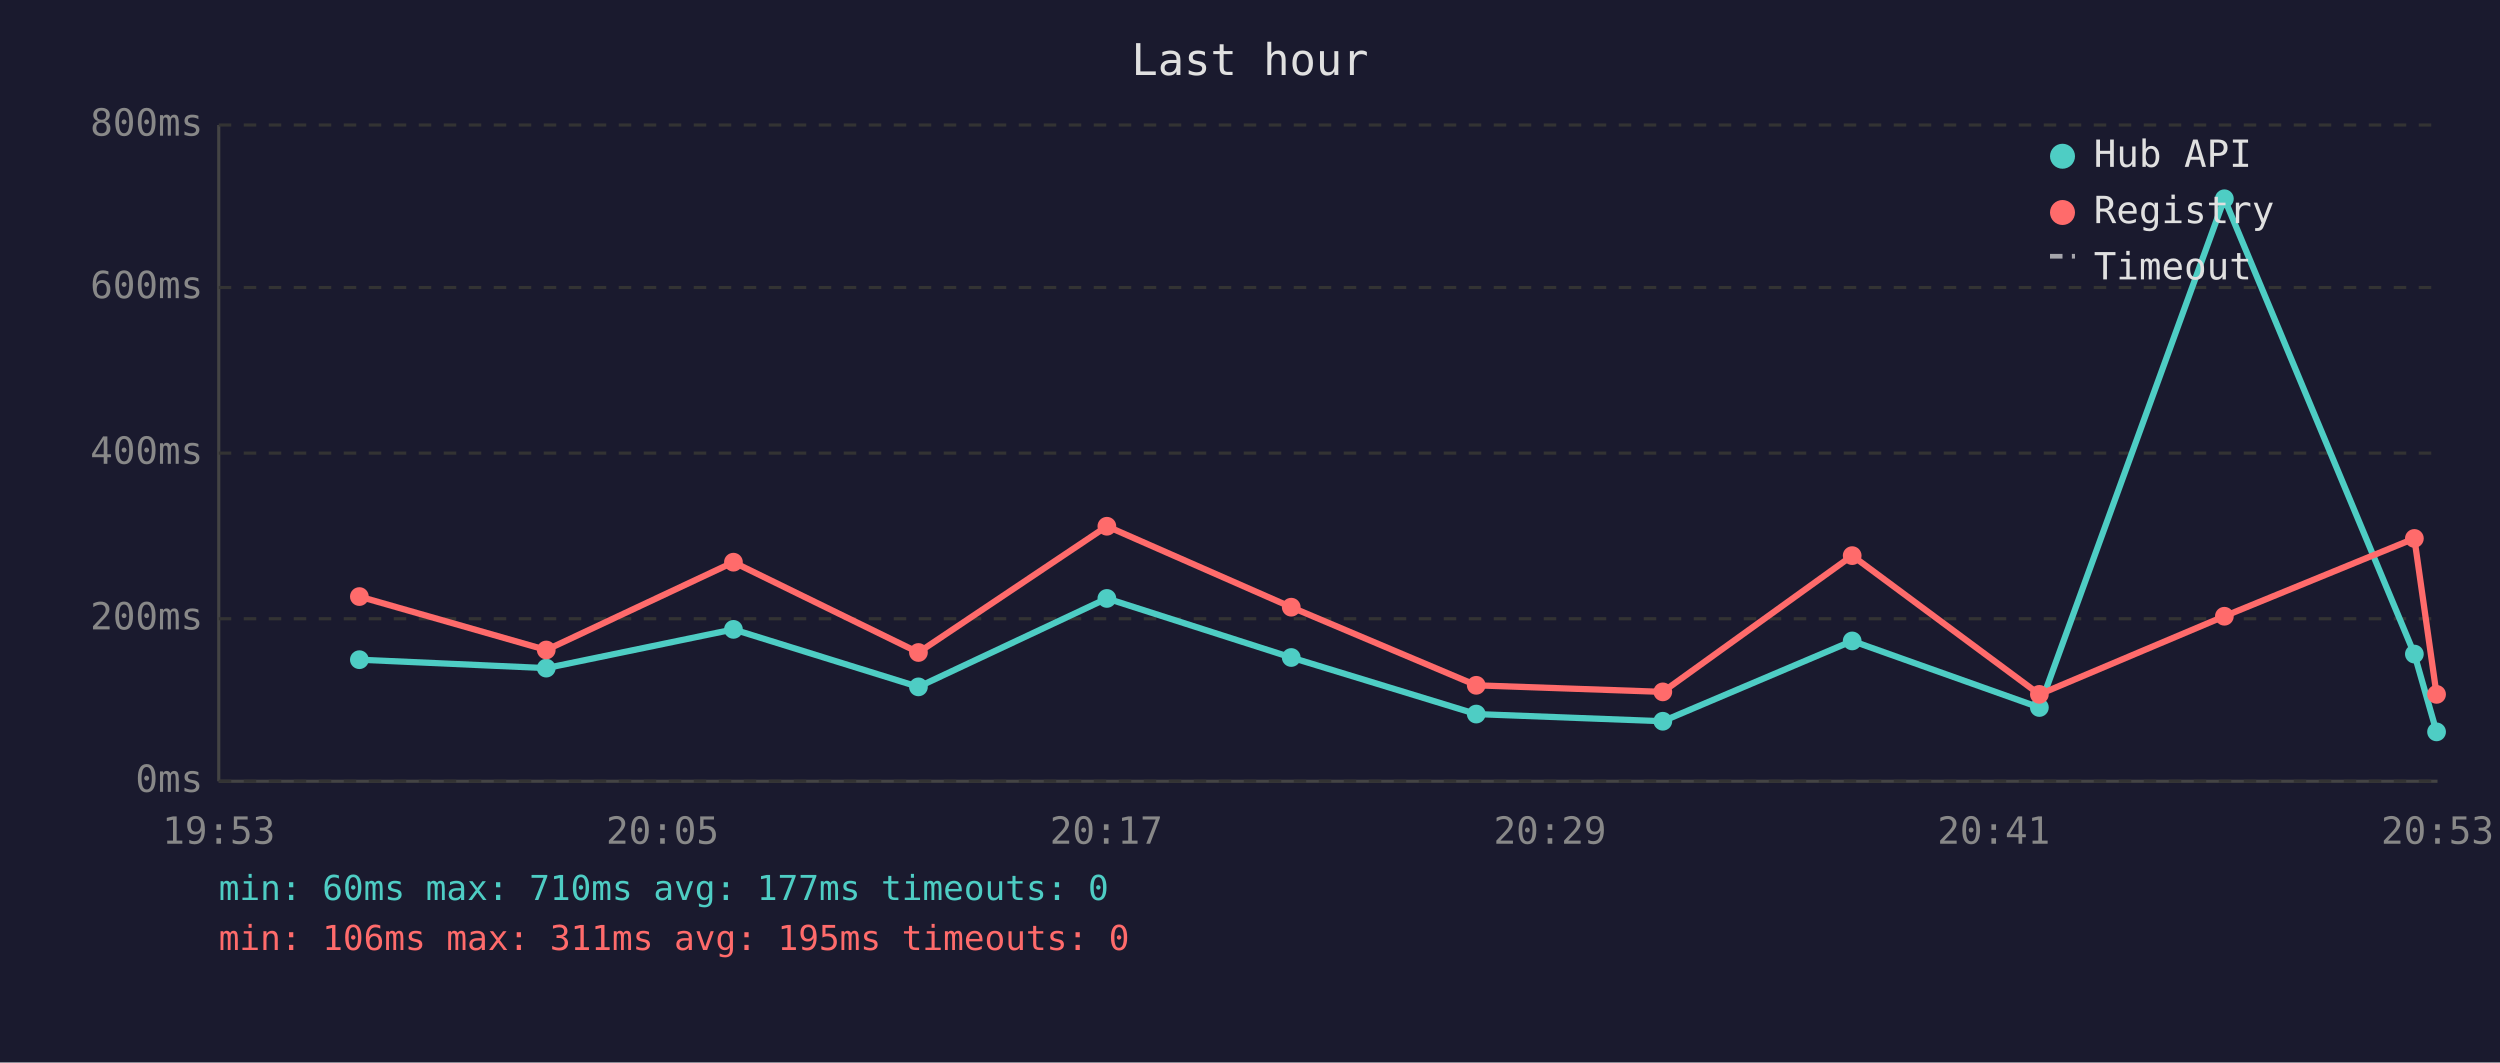
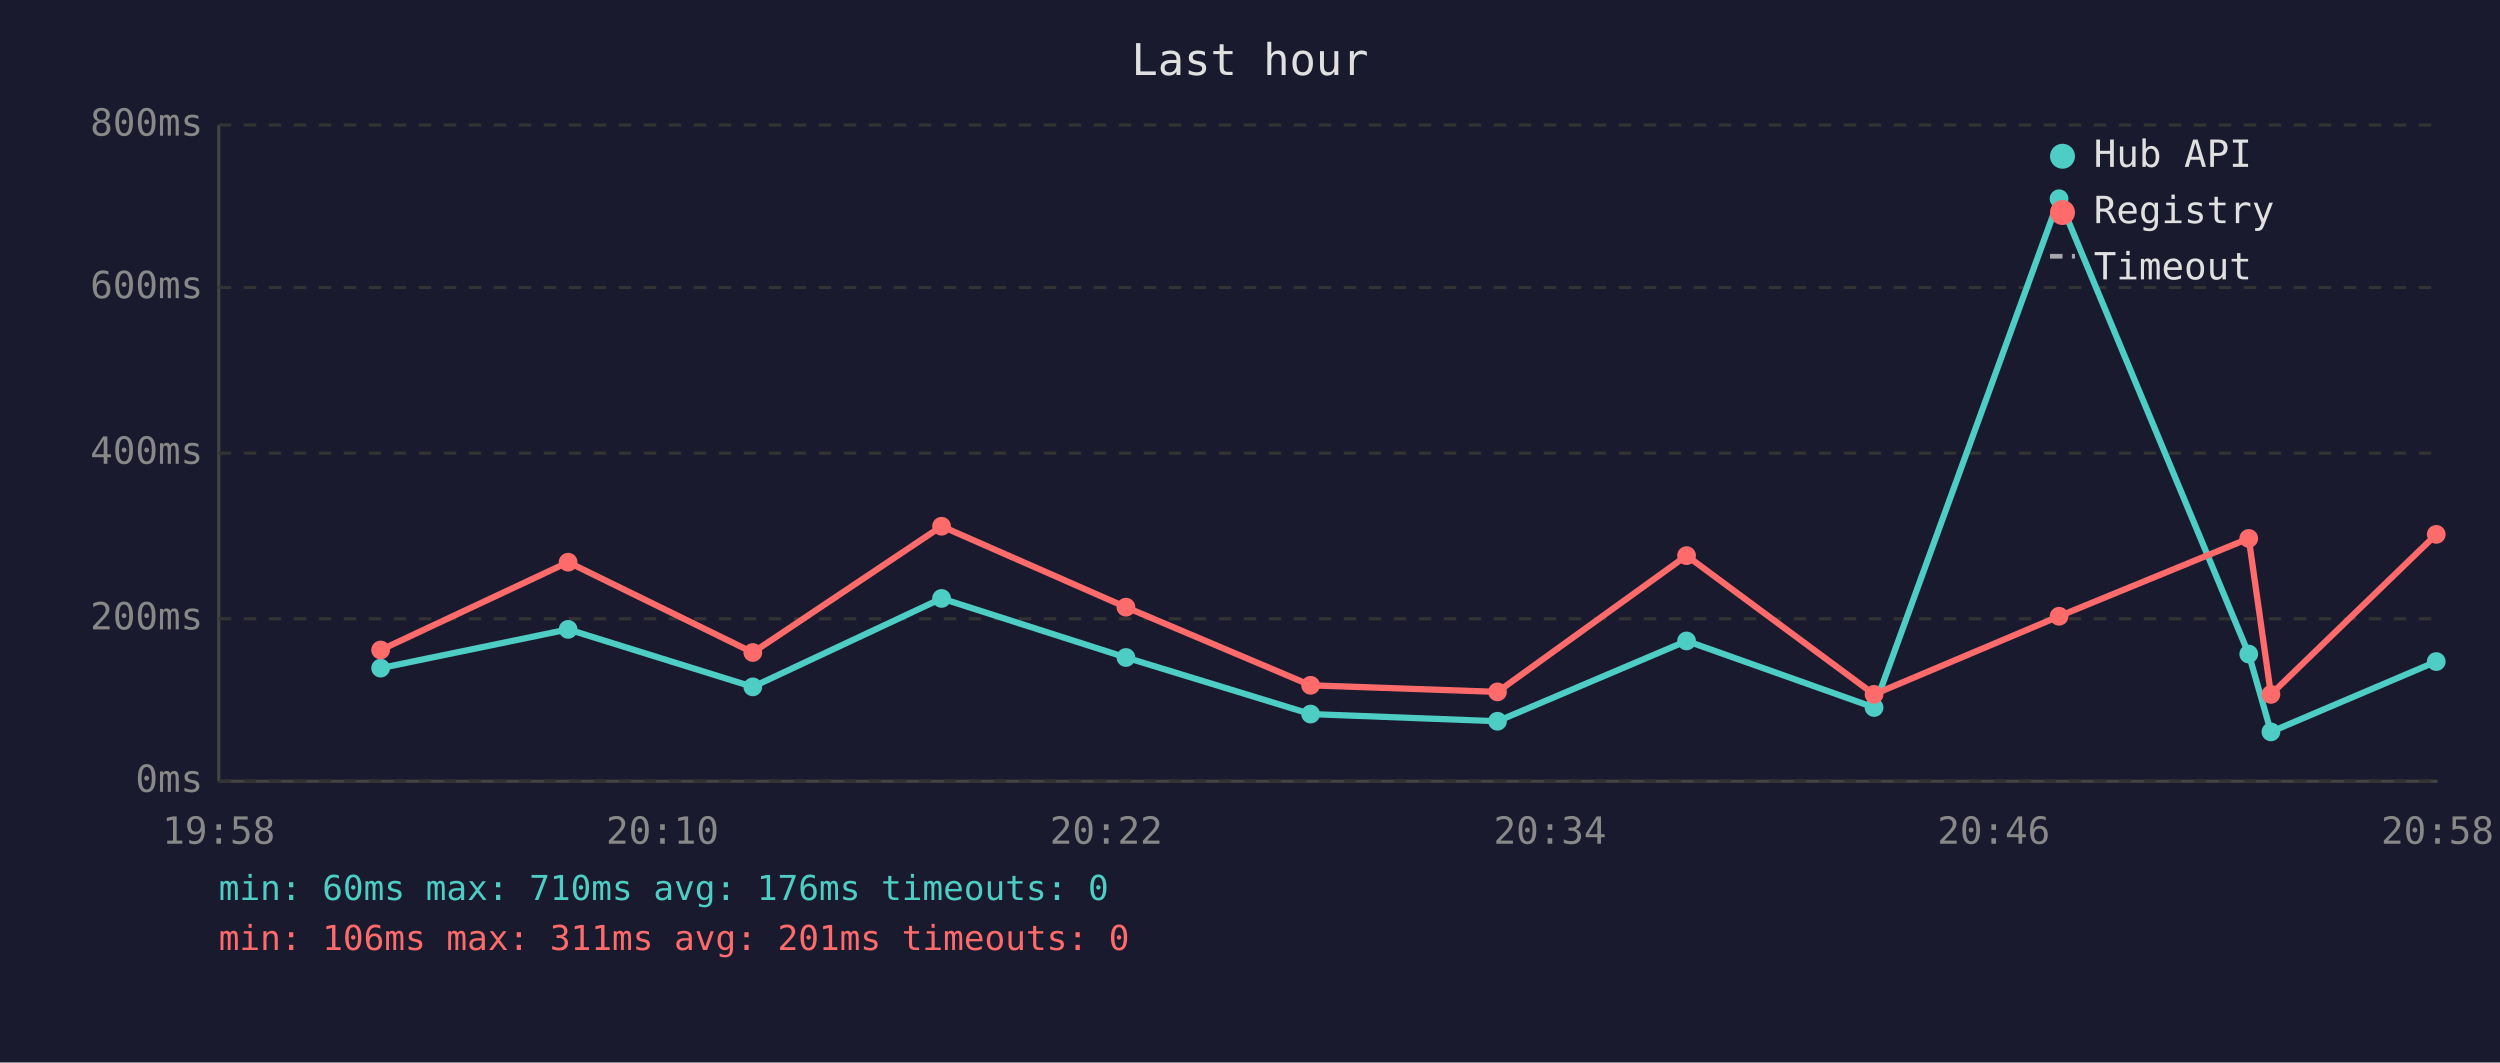
<svg xmlns="http://www.w3.org/2000/svg" viewBox="0 0 800 340" font-family="monospace" font-size="12">
  <rect width="800" height="340" fill="#1a1a2e" />
  <text x="400" y="24" fill="#e0e0e0" font-size="14" text-anchor="middle">Last hour</text>
  <line x1="70" y1="40" x2="70" y2="250" stroke="#444" stroke-width="1" />
  <line x1="70" y1="250" x2="780" y2="250" stroke="#444" stroke-width="1" />
  <line x1="70" y1="250" x2="780" y2="250" stroke="#333" stroke-width="1" stroke-dasharray="4" />
  <text x="65" y="250" fill="#888" text-anchor="end" dominant-baseline="middle">0ms</text>
  <line x1="70" y1="198" x2="780" y2="198" stroke="#333" stroke-width="1" stroke-dasharray="4" />
  <text x="65" y="198" fill="#888" text-anchor="end" dominant-baseline="middle">200ms</text>
  <line x1="70" y1="145" x2="780" y2="145" stroke="#333" stroke-width="1" stroke-dasharray="4" />
  <text x="65" y="145" fill="#888" text-anchor="end" dominant-baseline="middle">400ms</text>
  <line x1="70" y1="92" x2="780" y2="92" stroke="#333" stroke-width="1" stroke-dasharray="4" />
  <text x="65" y="92" fill="#888" text-anchor="end" dominant-baseline="middle">600ms</text>
  <line x1="70" y1="40" x2="780" y2="40" stroke="#333" stroke-width="1" stroke-dasharray="4" />
  <text x="65" y="40" fill="#888" text-anchor="end" dominant-baseline="middle">800ms</text>
-   <text x="70" y="270" fill="#888" text-anchor="middle">19:53</text>
-   <text x="212" y="270" fill="#888" text-anchor="middle">20:05</text>
-   <text x="354" y="270" fill="#888" text-anchor="middle">20:17</text>
-   <text x="496" y="270" fill="#888" text-anchor="middle">20:29</text>
-   <text x="638" y="270" fill="#888" text-anchor="middle">20:41</text>
-   <text x="780" y="270" fill="#888" text-anchor="middle">20:53</text>
-   <polyline points="115.0,211.1 174.8,213.8 234.7,201.4 293.9,219.8 354.2,191.5 413.2,210.4 472.4,228.5 532.1,230.8 592.7,205.1 652.6,226.4 711.8,63.6 772.6,209.3 779.7,234.2" fill="none" stroke="#4ecdc4" stroke-width="2" opacity="1" />
-   <circle cx="115.0" cy="211.1" r="3" fill="#4ecdc4" />
-   <circle cx="174.8" cy="213.8" r="3" fill="#4ecdc4" />
-   <circle cx="234.7" cy="201.4" r="3" fill="#4ecdc4" />
-   <circle cx="293.9" cy="219.8" r="3" fill="#4ecdc4" />
-   <circle cx="354.2" cy="191.5" r="3" fill="#4ecdc4" />
-   <circle cx="413.2" cy="210.4" r="3" fill="#4ecdc4" />
-   <circle cx="472.4" cy="228.5" r="3" fill="#4ecdc4" />
-   <circle cx="532.1" cy="230.8" r="3" fill="#4ecdc4" />
-   <circle cx="592.7" cy="205.1" r="3" fill="#4ecdc4" />
-   <circle cx="652.6" cy="226.4" r="3" fill="#4ecdc4" />
-   <circle cx="711.8" cy="63.6" r="3" fill="#4ecdc4" />
-   <circle cx="772.6" cy="209.3" r="3" fill="#4ecdc4" />
-   <circle cx="779.7" cy="234.2" r="3" fill="#4ecdc4" />
-   <polyline points="115.0,190.9 174.8,208.0 234.7,179.9 293.9,208.8 354.2,168.4 413.2,194.3 472.4,219.3 532.1,221.4 592.7,177.8 652.6,222.2 711.8,197.2 772.6,172.3 779.7,222.2" fill="none" stroke="#ff6b6b" stroke-width="2" opacity="1" />
-   <circle cx="115.0" cy="190.9" r="3" fill="#ff6b6b" />
-   <circle cx="174.8" cy="208.0" r="3" fill="#ff6b6b" />
-   <circle cx="234.7" cy="179.9" r="3" fill="#ff6b6b" />
-   <circle cx="293.9" cy="208.8" r="3" fill="#ff6b6b" />
-   <circle cx="354.2" cy="168.4" r="3" fill="#ff6b6b" />
-   <circle cx="413.2" cy="194.3" r="3" fill="#ff6b6b" />
-   <circle cx="472.4" cy="219.3" r="3" fill="#ff6b6b" />
-   <circle cx="532.1" cy="221.4" r="3" fill="#ff6b6b" />
-   <circle cx="592.7" cy="177.8" r="3" fill="#ff6b6b" />
-   <circle cx="652.6" cy="222.2" r="3" fill="#ff6b6b" />
-   <circle cx="711.8" cy="197.2" r="3" fill="#ff6b6b" />
-   <circle cx="772.6" cy="172.3" r="3" fill="#ff6b6b" />
-   <circle cx="779.7" cy="222.2" r="3" fill="#ff6b6b" />
+   <text x="70" y="270" fill="#888" text-anchor="middle">19:58</text>
+   <text x="212" y="270" fill="#888" text-anchor="middle">20:10</text>
+   <text x="354" y="270" fill="#888" text-anchor="middle">20:22</text>
+   <text x="496" y="270" fill="#888" text-anchor="middle">20:34</text>
+   <text x="638" y="270" fill="#888" text-anchor="middle">20:46</text>
+   <text x="780" y="270" fill="#888" text-anchor="middle">20:58</text>
+   <polyline points="121.8,213.8 181.8,201.4 240.9,219.8 301.3,191.5 360.3,210.4 419.4,228.5 479.2,230.8 539.7,205.1 599.7,226.4 658.9,63.6 719.6,209.3 726.7,234.2 779.6,211.7" fill="none" stroke="#4ecdc4" stroke-width="2" opacity="1" />
+   <circle cx="121.8" cy="213.8" r="3" fill="#4ecdc4" />
+   <circle cx="181.8" cy="201.4" r="3" fill="#4ecdc4" />
+   <circle cx="240.9" cy="219.8" r="3" fill="#4ecdc4" />
+   <circle cx="301.3" cy="191.5" r="3" fill="#4ecdc4" />
+   <circle cx="360.3" cy="210.4" r="3" fill="#4ecdc4" />
+   <circle cx="419.4" cy="228.5" r="3" fill="#4ecdc4" />
+   <circle cx="479.2" cy="230.8" r="3" fill="#4ecdc4" />
+   <circle cx="539.7" cy="205.1" r="3" fill="#4ecdc4" />
+   <circle cx="599.7" cy="226.4" r="3" fill="#4ecdc4" />
+   <circle cx="658.9" cy="63.6" r="3" fill="#4ecdc4" />
+   <circle cx="719.6" cy="209.3" r="3" fill="#4ecdc4" />
+   <circle cx="726.7" cy="234.2" r="3" fill="#4ecdc4" />
+   <circle cx="779.6" cy="211.7" r="3" fill="#4ecdc4" />
+   <polyline points="121.8,208.0 181.8,179.9 240.9,208.8 301.3,168.4 360.3,194.3 419.4,219.3 479.2,221.4 539.7,177.8 599.7,222.2 658.9,197.2 719.6,172.3 726.7,222.2 779.6,171.0" fill="none" stroke="#ff6b6b" stroke-width="2" opacity="1" />
+   <circle cx="121.8" cy="208.0" r="3" fill="#ff6b6b" />
+   <circle cx="181.8" cy="179.9" r="3" fill="#ff6b6b" />
+   <circle cx="240.9" cy="208.8" r="3" fill="#ff6b6b" />
+   <circle cx="301.3" cy="168.4" r="3" fill="#ff6b6b" />
+   <circle cx="360.3" cy="194.3" r="3" fill="#ff6b6b" />
+   <circle cx="419.4" cy="219.3" r="3" fill="#ff6b6b" />
+   <circle cx="479.2" cy="221.4" r="3" fill="#ff6b6b" />
+   <circle cx="539.7" cy="177.8" r="3" fill="#ff6b6b" />
+   <circle cx="599.7" cy="222.2" r="3" fill="#ff6b6b" />
+   <circle cx="658.9" cy="197.2" r="3" fill="#ff6b6b" />
+   <circle cx="719.6" cy="172.3" r="3" fill="#ff6b6b" />
+   <circle cx="726.7" cy="222.2" r="3" fill="#ff6b6b" />
+   <circle cx="779.6" cy="171.0" r="3" fill="#ff6b6b" />
  <circle cx="660" cy="50" r="4" fill="#4ecdc4" />
  <text x="670" y="50" fill="#e0e0e0" dominant-baseline="middle">Hub API</text>
  <circle cx="660" cy="68" r="4" fill="#ff6b6b" />
  <text x="670" y="68" fill="#e0e0e0" dominant-baseline="middle">Registry</text>
  <line x1="656" y1="82" x2="664" y2="82" stroke="#e0e0e0" stroke-width="1.5" stroke-dasharray="4,3" opacity="0.7" />
  <text x="670" y="86" fill="#e0e0e0" dominant-baseline="middle">Timeout</text>
-   <text x="70" y="288" fill="#4ecdc4" font-size="11">min: 60ms  max: 710ms  avg: 177ms  timeouts: 0</text>
-   <text x="70" y="304" fill="#ff6b6b" font-size="11">min: 106ms  max: 311ms  avg: 195ms  timeouts: 0</text>
+   <text x="70" y="288" fill="#4ecdc4" font-size="11">min: 60ms  max: 710ms  avg: 176ms  timeouts: 0</text>
+   <text x="70" y="304" fill="#ff6b6b" font-size="11">min: 106ms  max: 311ms  avg: 201ms  timeouts: 0</text>
</svg>
